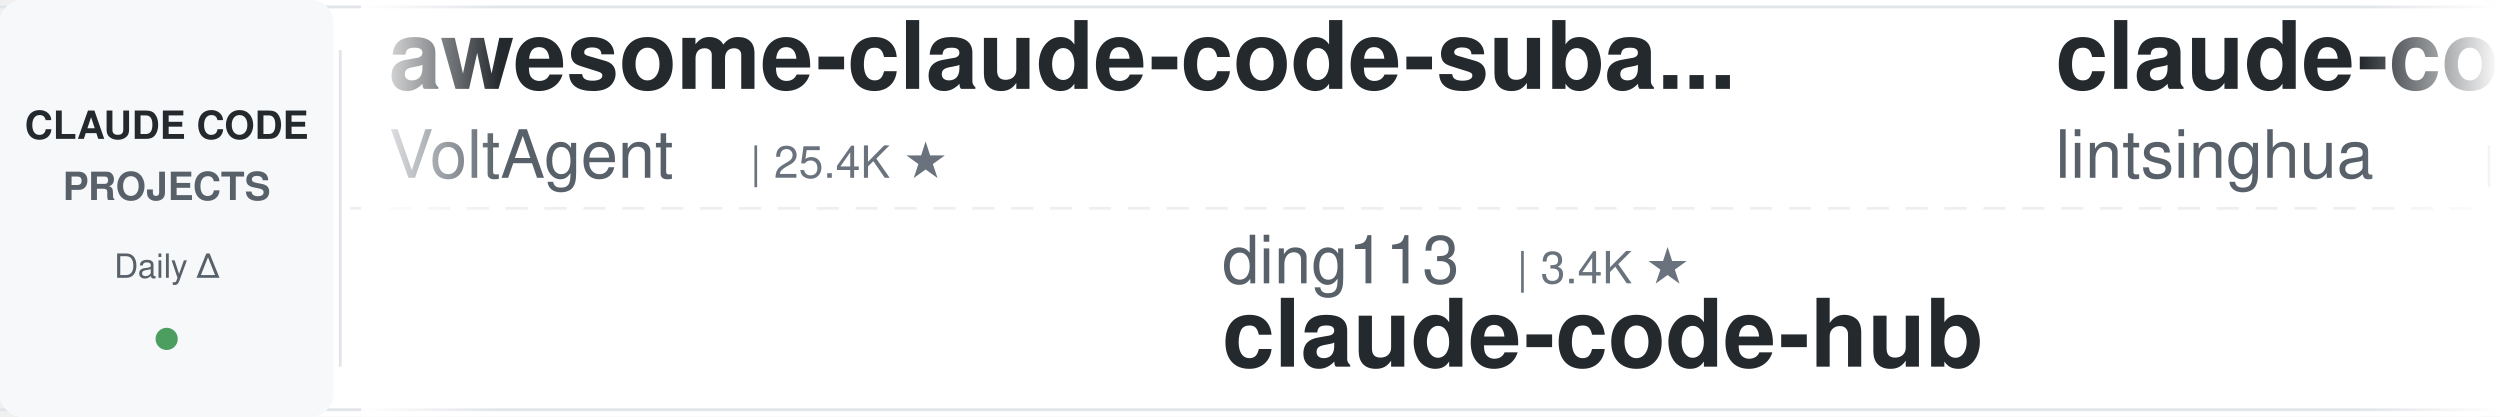
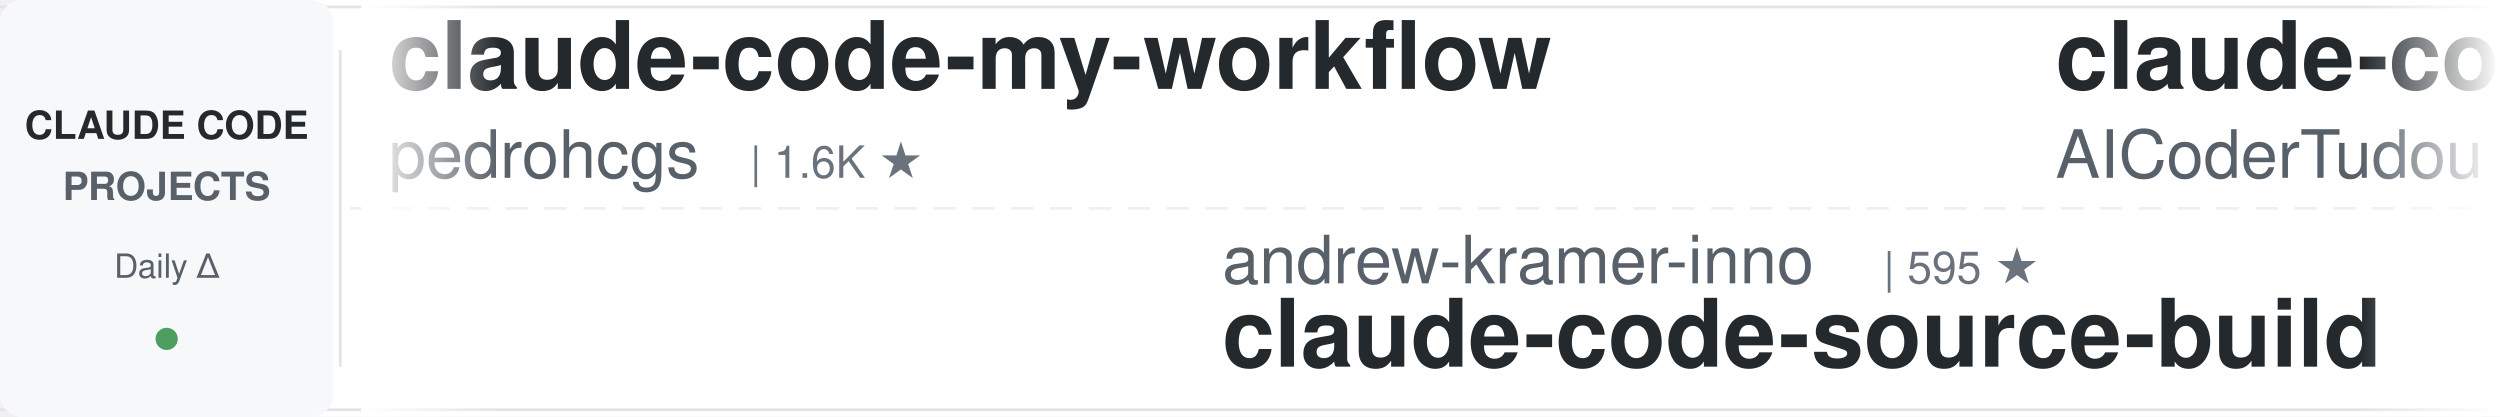
<svg xmlns="http://www.w3.org/2000/svg" width="900" height="150">
  <defs>
    <linearGradient id="leftFade" x1="0%" y1="0%" x2="100%" y2="0%">
      <stop offset="0%" style="stop-color:#ffffff;stop-opacity:1" />
      <stop offset="100%" style="stop-color:#ffffff;stop-opacity:0" />
    </linearGradient>
    <linearGradient id="rightFade" x1="0%" y1="0%" x2="100%" y2="0%">
      <stop offset="0%" style="stop-color:#ffffff;stop-opacity:0" />
      <stop offset="100%" style="stop-color:#ffffff;stop-opacity:1" />
    </linearGradient>
  </defs>
  <rect width="900" height="150" fill="#ffffff" rx="8" />
  <rect x="0" y="2" width="900" height="1" fill="#e1e4e8" />
  <rect x="0" y="147" width="900" height="1" fill="#e1e4e8" />
  <line x1="0" y1="75" x2="900" y2="75" stroke="#e1e4e8" stroke-width="1" stroke-dasharray="8 6" opacity="0.6" />
  <rect x="0" y="0" width="120" height="150" fill="#f6f8fa" rx="8" />
  <text x="60" y="50" font-family="-apple-system, BlinkMacSystemFont, 'Segoe UI', Helvetica, Arial, sans-serif" font-size="14" font-weight="600" fill="#24292e" text-anchor="middle">CLAUDE CODE</text>
  <text x="60" y="72" font-family="-apple-system, BlinkMacSystemFont, 'Segoe UI', Helvetica, Arial, sans-serif" font-size="14" font-weight="600" fill="#586069" text-anchor="middle">PROJECTS</text>
  <text x="60" y="100" font-family="-apple-system, BlinkMacSystemFont, 'Segoe UI', Helvetica, Arial, sans-serif" font-size="12" font-weight="500" fill="#586069" text-anchor="middle">Daily Δ</text>
  <circle cx="60" cy="122" r="4" fill="#22863a" opacity="0.8" />
  <rect x="122" y="18" width="1" height="114" fill="#e1e4e8" />
  <clipPath id="tickerClip">
    <rect x="130" y="0" width="770" height="150" />
  </clipPath>
  <g clip-path="url(#tickerClip)">
    <g id="tickerItems">
      <animateTransform attributeName="transform" attributeType="XML" type="translate" from="0 0" to="-3000 0" dur="54s" repeatCount="indefinite" />
      <g transform="translate(0, 0)">
-         <text x="140" y="32" font-family="-apple-system, BlinkMacSystemFont, 'Segoe UI', Helvetica, Arial, sans-serif" font-size="34" font-weight="600" fill="#24292e">awesome-claude-code-suba...</text>
-         <text x="140" y="64" font-family="-apple-system, BlinkMacSystemFont, 'Segoe UI', Helvetica, Arial, sans-serif" font-size="24" font-weight="400" fill="#586069">VoltAgent</text>
-         <text x="270" y="64" font-family="-apple-system, BlinkMacSystemFont, 'Segoe UI', Helvetica, Arial, sans-serif" font-size="16" font-weight="500" fill="#6a737d">| 25.4K ★</text>
+         <text x="140" y="32" font-family="-apple-system, BlinkMacSystemFont, 'Segoe UI', Helvetica, Arial, sans-serif" font-size="34" font-weight="600" fill="#24292e">claude-code-my-workflow</text>
+         <text x="140" y="64" font-family="-apple-system, BlinkMacSystemFont, 'Segoe UI', Helvetica, Arial, sans-serif" font-size="24" font-weight="400" fill="#586069">pedrohcgs</text>
+         <text x="270" y="64" font-family="-apple-system, BlinkMacSystemFont, 'Segoe UI', Helvetica, Arial, sans-serif" font-size="16" font-weight="500" fill="#6a737d">| 1.6K ★</text>
      </g>
      <g transform="translate(300, 0)">
-         <text x="140" y="102" font-family="-apple-system, BlinkMacSystemFont, 'Segoe UI', Helvetica, Arial, sans-serif" font-size="24" font-weight="400" fill="#586069">ding113</text>
-         <text x="246" y="102" font-family="-apple-system, BlinkMacSystemFont, 'Segoe UI', Helvetica, Arial, sans-serif" font-size="16" font-weight="500" fill="#6a737d">| 3.4K ★</text>
-         <text x="140" y="132" font-family="-apple-system, BlinkMacSystemFont, 'Segoe UI', Helvetica, Arial, sans-serif" font-size="34" font-weight="600" fill="#24292e">claude-code-hub</text>
+         <text x="140" y="102" font-family="-apple-system, BlinkMacSystemFont, 'Segoe UI', Helvetica, Arial, sans-serif" font-size="24" font-weight="400" fill="#586069">andrew-kramer-inno</text>
+         <text x="378" y="102" font-family="-apple-system, BlinkMacSystemFont, 'Segoe UI', Helvetica, Arial, sans-serif" font-size="16" font-weight="500" fill="#6a737d">| 595 ★</text>
+         <text x="140" y="132" font-family="-apple-system, BlinkMacSystemFont, 'Segoe UI', Helvetica, Arial, sans-serif" font-size="34" font-weight="600" fill="#24292e">claude-code-source-build</text>
      </g>
      <g transform="translate(600, 0)">
-         <text x="140" y="32" font-family="-apple-system, BlinkMacSystemFont, 'Segoe UI', Helvetica, Arial, sans-serif" font-size="34" font-weight="600" fill="#24292e">claude-code-book</text>
-         <text x="140" y="64" font-family="-apple-system, BlinkMacSystemFont, 'Segoe UI', Helvetica, Arial, sans-serif" font-size="24" font-weight="400" fill="#586069">lintsinghua</text>
-         <text x="294" y="64" font-family="-apple-system, BlinkMacSystemFont, 'Segoe UI', Helvetica, Arial, sans-serif" font-size="16" font-weight="500" fill="#6a737d">| 4.3K ★</text>
+         <text x="140" y="32" font-family="-apple-system, BlinkMacSystemFont, 'Segoe UI', Helvetica, Arial, sans-serif" font-size="34" font-weight="600" fill="#24292e">claude-code-tudou</text>
+         <text x="140" y="64" font-family="-apple-system, BlinkMacSystemFont, 'Segoe UI', Helvetica, Arial, sans-serif" font-size="24" font-weight="400" fill="#586069">AICoderTudou</text>
+         <text x="306" y="64" font-family="-apple-system, BlinkMacSystemFont, 'Segoe UI', Helvetica, Arial, sans-serif" font-size="16" font-weight="500" fill="#6a737d">| 494 ★</text>
      </g>
      <g transform="translate(900, 0)">
-         <text x="140" y="102" font-family="-apple-system, BlinkMacSystemFont, 'Segoe UI', Helvetica, Arial, sans-serif" font-size="24" font-weight="400" fill="#586069">nicedreamzapp</text>
-         <text x="318" y="102" font-family="-apple-system, BlinkMacSystemFont, 'Segoe UI', Helvetica, Arial, sans-serif" font-size="16" font-weight="500" fill="#6a737d">| 3.3K ★</text>
-         <text x="140" y="132" font-family="-apple-system, BlinkMacSystemFont, 'Segoe UI', Helvetica, Arial, sans-serif" font-size="34" font-weight="600" fill="#24292e">claude-code-local</text>
+         <text x="140" y="102" font-family="-apple-system, BlinkMacSystemFont, 'Segoe UI', Helvetica, Arial, sans-serif" font-size="24" font-weight="400" fill="#586069">fuergaosi233</text>
+         <text x="306" y="102" font-family="-apple-system, BlinkMacSystemFont, 'Segoe UI', Helvetica, Arial, sans-serif" font-size="16" font-weight="500" fill="#6a737d">| 2.8K ★</text>
+         <text x="140" y="132" font-family="-apple-system, BlinkMacSystemFont, 'Segoe UI', Helvetica, Arial, sans-serif" font-size="34" font-weight="600" fill="#24292e">claude-code-proxy</text>
      </g>
      <g transform="translate(1200, 0)">
-         <text x="140" y="32" font-family="-apple-system, BlinkMacSystemFont, 'Segoe UI', Helvetica, Arial, sans-serif" font-size="34" font-weight="600" fill="#24292e">oh-my-claudecode</text>
-         <text x="140" y="64" font-family="-apple-system, BlinkMacSystemFont, 'Segoe UI', Helvetica, Arial, sans-serif" font-size="24" font-weight="400" fill="#586069">Yeachan-Heo</text>
-         <text x="294" y="64" font-family="-apple-system, BlinkMacSystemFont, 'Segoe UI', Helvetica, Arial, sans-serif" font-size="16" font-weight="500" fill="#6a737d">| 39.4K ★</text>
+         <text x="140" y="32" font-family="-apple-system, BlinkMacSystemFont, 'Segoe UI', Helvetica, Arial, sans-serif" font-size="34" font-weight="600" fill="#24292e">claude-code-spec-workflo...</text>
+         <text x="140" y="64" font-family="-apple-system, BlinkMacSystemFont, 'Segoe UI', Helvetica, Arial, sans-serif" font-size="24" font-weight="400" fill="#586069">Pimzino</text>
+         <text x="246" y="64" font-family="-apple-system, BlinkMacSystemFont, 'Segoe UI', Helvetica, Arial, sans-serif" font-size="16" font-weight="500" fill="#6a737d">| 3.9K ★</text>
      </g>
      <g transform="translate(1500, 0)">
-         <text x="140" y="102" font-family="-apple-system, BlinkMacSystemFont, 'Segoe UI', Helvetica, Arial, sans-serif" font-size="24" font-weight="400" fill="#586069">darcyegb</text>
-         <text x="258" y="102" font-family="-apple-system, BlinkMacSystemFont, 'Segoe UI', Helvetica, Arial, sans-serif" font-size="16" font-weight="500" fill="#6a737d">| 768 ★</text>
-         <text x="140" y="132" font-family="-apple-system, BlinkMacSystemFont, 'Segoe UI', Helvetica, Arial, sans-serif" font-size="34" font-weight="600" fill="#24292e">ClaudeCodeAgents</text>
+         <text x="140" y="102" font-family="-apple-system, BlinkMacSystemFont, 'Segoe UI', Helvetica, Arial, sans-serif" font-size="24" font-weight="400" fill="#586069">VoltAgent</text>
+         <text x="270" y="102" font-family="-apple-system, BlinkMacSystemFont, 'Segoe UI', Helvetica, Arial, sans-serif" font-size="16" font-weight="500" fill="#6a737d">| 25.4K ★</text>
+         <text x="140" y="132" font-family="-apple-system, BlinkMacSystemFont, 'Segoe UI', Helvetica, Arial, sans-serif" font-size="34" font-weight="600" fill="#24292e">awesome-claude-code-suba...</text>
      </g>
      <g transform="translate(1800, 0)">
-         <text x="140" y="32" font-family="-apple-system, BlinkMacSystemFont, 'Segoe UI', Helvetica, Arial, sans-serif" font-size="34" font-weight="600" fill="#24292e">claude-code-engineering</text>
-         <text x="140" y="64" font-family="-apple-system, BlinkMacSystemFont, 'Segoe UI', Helvetica, Arial, sans-serif" font-size="24" font-weight="400" fill="#586069">huangjia2019</text>
-         <text x="306" y="64" font-family="-apple-system, BlinkMacSystemFont, 'Segoe UI', Helvetica, Arial, sans-serif" font-size="16" font-weight="500" fill="#6a737d">| 1.1K ★</text>
+         <text x="140" y="32" font-family="-apple-system, BlinkMacSystemFont, 'Segoe UI', Helvetica, Arial, sans-serif" font-size="34" font-weight="600" fill="#24292e">claude-code-showcase</text>
+         <text x="140" y="64" font-family="-apple-system, BlinkMacSystemFont, 'Segoe UI', Helvetica, Arial, sans-serif" font-size="24" font-weight="400" fill="#586069">ChrisWiles</text>
+         <text x="282" y="64" font-family="-apple-system, BlinkMacSystemFont, 'Segoe UI', Helvetica, Arial, sans-serif" font-size="16" font-weight="500" fill="#6a737d">| 6.1K ★</text>
      </g>
      <g transform="translate(2100, 0)">
-         <text x="140" y="102" font-family="-apple-system, BlinkMacSystemFont, 'Segoe UI', Helvetica, Arial, sans-serif" font-size="24" font-weight="400" fill="#586069">SeemSeam</text>
-         <text x="258" y="102" font-family="-apple-system, BlinkMacSystemFont, 'Segoe UI', Helvetica, Arial, sans-serif" font-size="16" font-weight="500" fill="#6a737d">| 3.5K ★</text>
-         <text x="140" y="132" font-family="-apple-system, BlinkMacSystemFont, 'Segoe UI', Helvetica, Arial, sans-serif" font-size="34" font-weight="600" fill="#24292e">claude_codex_bridge</text>
+         <text x="140" y="102" font-family="-apple-system, BlinkMacSystemFont, 'Segoe UI', Helvetica, Arial, sans-serif" font-size="24" font-weight="400" fill="#586069">digitalsamba</text>
+         <text x="306" y="102" font-family="-apple-system, BlinkMacSystemFont, 'Segoe UI', Helvetica, Arial, sans-serif" font-size="16" font-weight="500" fill="#6a737d">| 2.1K ★</text>
+         <text x="140" y="132" font-family="-apple-system, BlinkMacSystemFont, 'Segoe UI', Helvetica, Arial, sans-serif" font-size="34" font-weight="600" fill="#24292e">claude-code-video-toolki...</text>
      </g>
      <g transform="translate(2400, 0)">
-         <text x="140" y="32" font-family="-apple-system, BlinkMacSystemFont, 'Segoe UI', Helvetica, Arial, sans-serif" font-size="34" font-weight="600" fill="#24292e">Claude-Code-Usage-Monito...</text>
-         <text x="140" y="64" font-family="-apple-system, BlinkMacSystemFont, 'Segoe UI', Helvetica, Arial, sans-serif" font-size="24" font-weight="400" fill="#586069">Maciek-roboblog</text>
-         <text x="342" y="64" font-family="-apple-system, BlinkMacSystemFont, 'Segoe UI', Helvetica, Arial, sans-serif" font-size="16" font-weight="500" fill="#6a737d">| 8.7K ★</text>
+         <text x="140" y="32" font-family="-apple-system, BlinkMacSystemFont, 'Segoe UI', Helvetica, Arial, sans-serif" font-size="34" font-weight="600" fill="#24292e">Claude-Code-Source-Study</text>
+         <text x="140" y="64" font-family="-apple-system, BlinkMacSystemFont, 'Segoe UI', Helvetica, Arial, sans-serif" font-size="24" font-weight="400" fill="#586069">luyao618</text>
+         <text x="258" y="64" font-family="-apple-system, BlinkMacSystemFont, 'Segoe UI', Helvetica, Arial, sans-serif" font-size="16" font-weight="500" fill="#6a737d">| 1.7K ★</text>
      </g>
      <g transform="translate(2700, 0)">
-         <text x="140" y="102" font-family="-apple-system, BlinkMacSystemFont, 'Segoe UI', Helvetica, Arial, sans-serif" font-size="24" font-weight="400" fill="#586069">luyao618</text>
-         <text x="258" y="102" font-family="-apple-system, BlinkMacSystemFont, 'Segoe UI', Helvetica, Arial, sans-serif" font-size="16" font-weight="500" fill="#6a737d">| 1.7K ★</text>
-         <text x="140" y="132" font-family="-apple-system, BlinkMacSystemFont, 'Segoe UI', Helvetica, Arial, sans-serif" font-size="34" font-weight="600" fill="#24292e">Claude-Code-Source-Study</text>
+         <text x="140" y="102" font-family="-apple-system, BlinkMacSystemFont, 'Segoe UI', Helvetica, Arial, sans-serif" font-size="24" font-weight="400" fill="#586069">Maciek-roboblog</text>
+         <text x="342" y="102" font-family="-apple-system, BlinkMacSystemFont, 'Segoe UI', Helvetica, Arial, sans-serif" font-size="16" font-weight="500" fill="#6a737d">| 8.7K ★</text>
+         <text x="140" y="132" font-family="-apple-system, BlinkMacSystemFont, 'Segoe UI', Helvetica, Arial, sans-serif" font-size="34" font-weight="600" fill="#24292e">Claude-Code-Usage-Monito...</text>
      </g>
      <g transform="translate(3000, 0)">
-         <text x="140" y="32" font-family="-apple-system, BlinkMacSystemFont, 'Segoe UI', Helvetica, Arial, sans-serif" font-size="34" font-weight="600" fill="#24292e">awesome-claude-code-suba...</text>
-         <text x="140" y="64" font-family="-apple-system, BlinkMacSystemFont, 'Segoe UI', Helvetica, Arial, sans-serif" font-size="24" font-weight="400" fill="#586069">VoltAgent</text>
-         <text x="270" y="64" font-family="-apple-system, BlinkMacSystemFont, 'Segoe UI', Helvetica, Arial, sans-serif" font-size="16" font-weight="500" fill="#6a737d">| 25.4K ★</text>
+         <text x="140" y="32" font-family="-apple-system, BlinkMacSystemFont, 'Segoe UI', Helvetica, Arial, sans-serif" font-size="34" font-weight="600" fill="#24292e">claude-code-my-workflow</text>
+         <text x="140" y="64" font-family="-apple-system, BlinkMacSystemFont, 'Segoe UI', Helvetica, Arial, sans-serif" font-size="24" font-weight="400" fill="#586069">pedrohcgs</text>
+         <text x="270" y="64" font-family="-apple-system, BlinkMacSystemFont, 'Segoe UI', Helvetica, Arial, sans-serif" font-size="16" font-weight="500" fill="#6a737d">| 1.6K ★</text>
      </g>
      <g transform="translate(3300, 0)">
-         <text x="140" y="102" font-family="-apple-system, BlinkMacSystemFont, 'Segoe UI', Helvetica, Arial, sans-serif" font-size="24" font-weight="400" fill="#586069">ding113</text>
-         <text x="246" y="102" font-family="-apple-system, BlinkMacSystemFont, 'Segoe UI', Helvetica, Arial, sans-serif" font-size="16" font-weight="500" fill="#6a737d">| 3.4K ★</text>
-         <text x="140" y="132" font-family="-apple-system, BlinkMacSystemFont, 'Segoe UI', Helvetica, Arial, sans-serif" font-size="34" font-weight="600" fill="#24292e">claude-code-hub</text>
+         <text x="140" y="102" font-family="-apple-system, BlinkMacSystemFont, 'Segoe UI', Helvetica, Arial, sans-serif" font-size="24" font-weight="400" fill="#586069">andrew-kramer-inno</text>
+         <text x="378" y="102" font-family="-apple-system, BlinkMacSystemFont, 'Segoe UI', Helvetica, Arial, sans-serif" font-size="16" font-weight="500" fill="#6a737d">| 595 ★</text>
+         <text x="140" y="132" font-family="-apple-system, BlinkMacSystemFont, 'Segoe UI', Helvetica, Arial, sans-serif" font-size="34" font-weight="600" fill="#24292e">claude-code-source-build</text>
      </g>
      <g transform="translate(3600, 0)">
-         <text x="140" y="32" font-family="-apple-system, BlinkMacSystemFont, 'Segoe UI', Helvetica, Arial, sans-serif" font-size="34" font-weight="600" fill="#24292e">claude-code-book</text>
-         <text x="140" y="64" font-family="-apple-system, BlinkMacSystemFont, 'Segoe UI', Helvetica, Arial, sans-serif" font-size="24" font-weight="400" fill="#586069">lintsinghua</text>
-         <text x="294" y="64" font-family="-apple-system, BlinkMacSystemFont, 'Segoe UI', Helvetica, Arial, sans-serif" font-size="16" font-weight="500" fill="#6a737d">| 4.3K ★</text>
+         <text x="140" y="32" font-family="-apple-system, BlinkMacSystemFont, 'Segoe UI', Helvetica, Arial, sans-serif" font-size="34" font-weight="600" fill="#24292e">claude-code-tudou</text>
+         <text x="140" y="64" font-family="-apple-system, BlinkMacSystemFont, 'Segoe UI', Helvetica, Arial, sans-serif" font-size="24" font-weight="400" fill="#586069">AICoderTudou</text>
+         <text x="306" y="64" font-family="-apple-system, BlinkMacSystemFont, 'Segoe UI', Helvetica, Arial, sans-serif" font-size="16" font-weight="500" fill="#6a737d">| 494 ★</text>
      </g>
      <g transform="translate(3900, 0)">
-         <text x="140" y="102" font-family="-apple-system, BlinkMacSystemFont, 'Segoe UI', Helvetica, Arial, sans-serif" font-size="24" font-weight="400" fill="#586069">nicedreamzapp</text>
-         <text x="318" y="102" font-family="-apple-system, BlinkMacSystemFont, 'Segoe UI', Helvetica, Arial, sans-serif" font-size="16" font-weight="500" fill="#6a737d">| 3.3K ★</text>
-         <text x="140" y="132" font-family="-apple-system, BlinkMacSystemFont, 'Segoe UI', Helvetica, Arial, sans-serif" font-size="34" font-weight="600" fill="#24292e">claude-code-local</text>
+         <text x="140" y="102" font-family="-apple-system, BlinkMacSystemFont, 'Segoe UI', Helvetica, Arial, sans-serif" font-size="24" font-weight="400" fill="#586069">fuergaosi233</text>
+         <text x="306" y="102" font-family="-apple-system, BlinkMacSystemFont, 'Segoe UI', Helvetica, Arial, sans-serif" font-size="16" font-weight="500" fill="#6a737d">| 2.8K ★</text>
+         <text x="140" y="132" font-family="-apple-system, BlinkMacSystemFont, 'Segoe UI', Helvetica, Arial, sans-serif" font-size="34" font-weight="600" fill="#24292e">claude-code-proxy</text>
      </g>
    </g>
  </g>
  <rect x="130" y="0" width="50" height="150" fill="url(#leftFade)" />
  <rect x="850" y="0" width="50" height="150" fill="url(#rightFade)" />
</svg>
